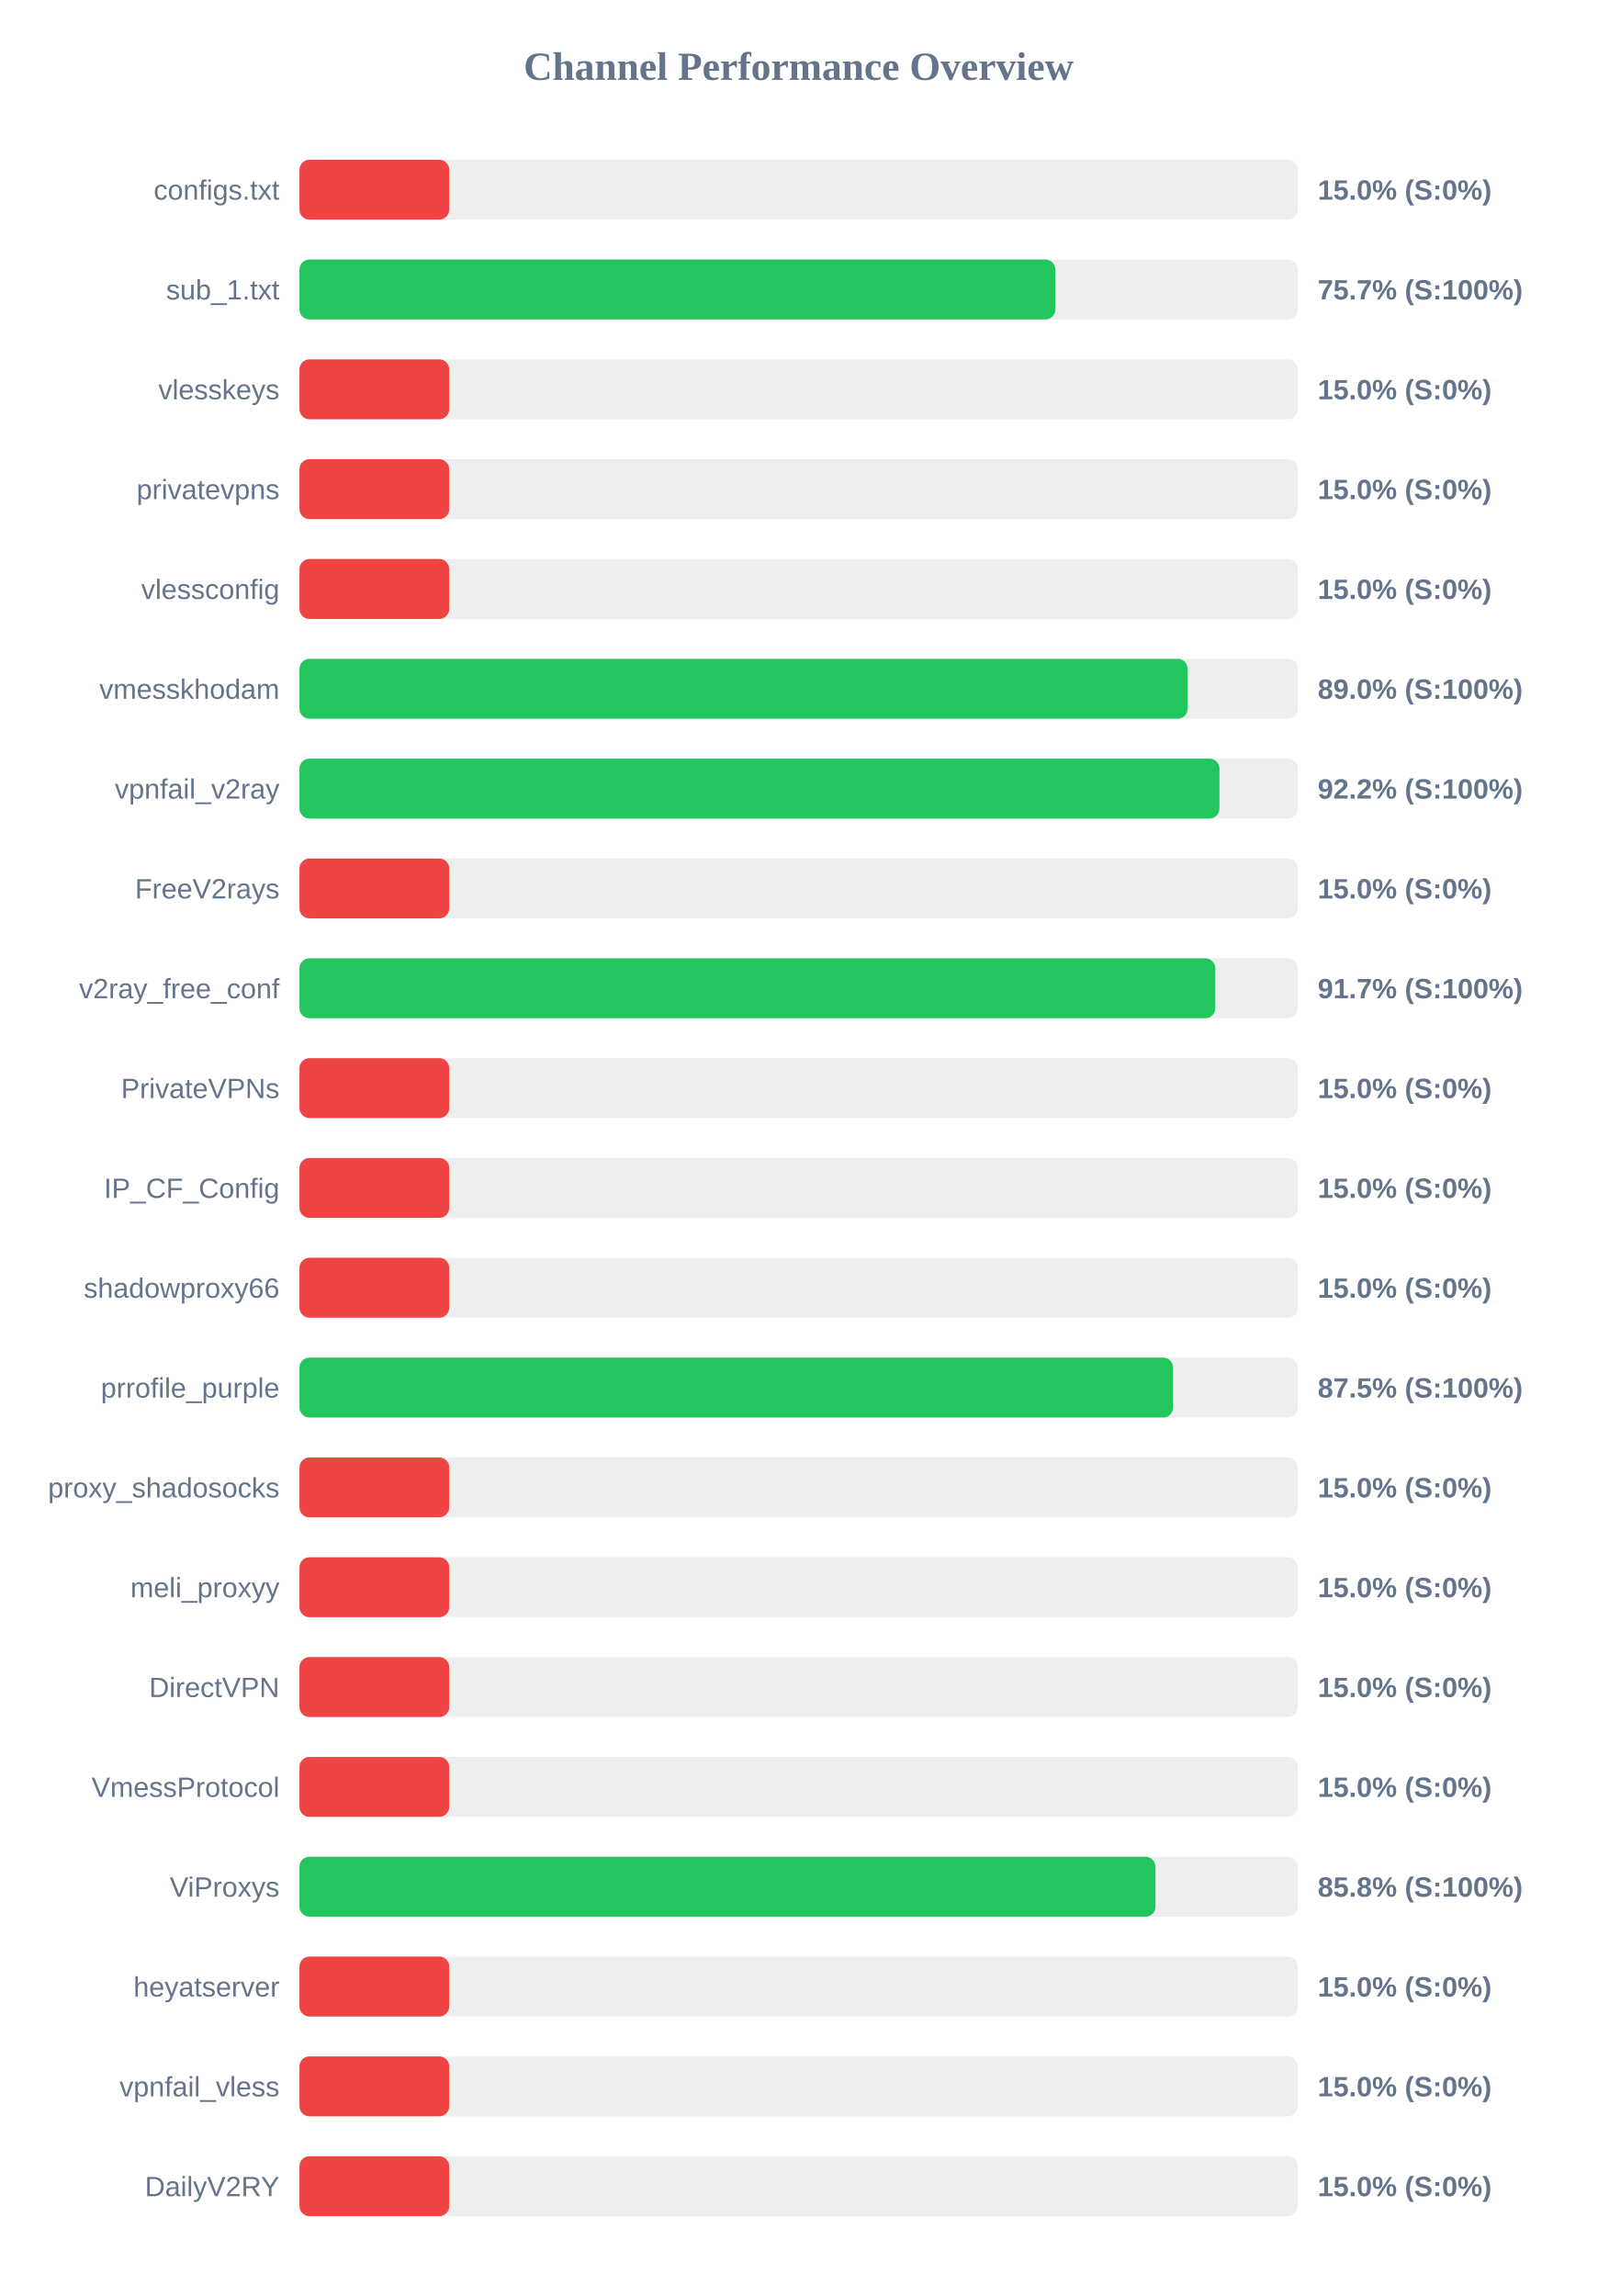
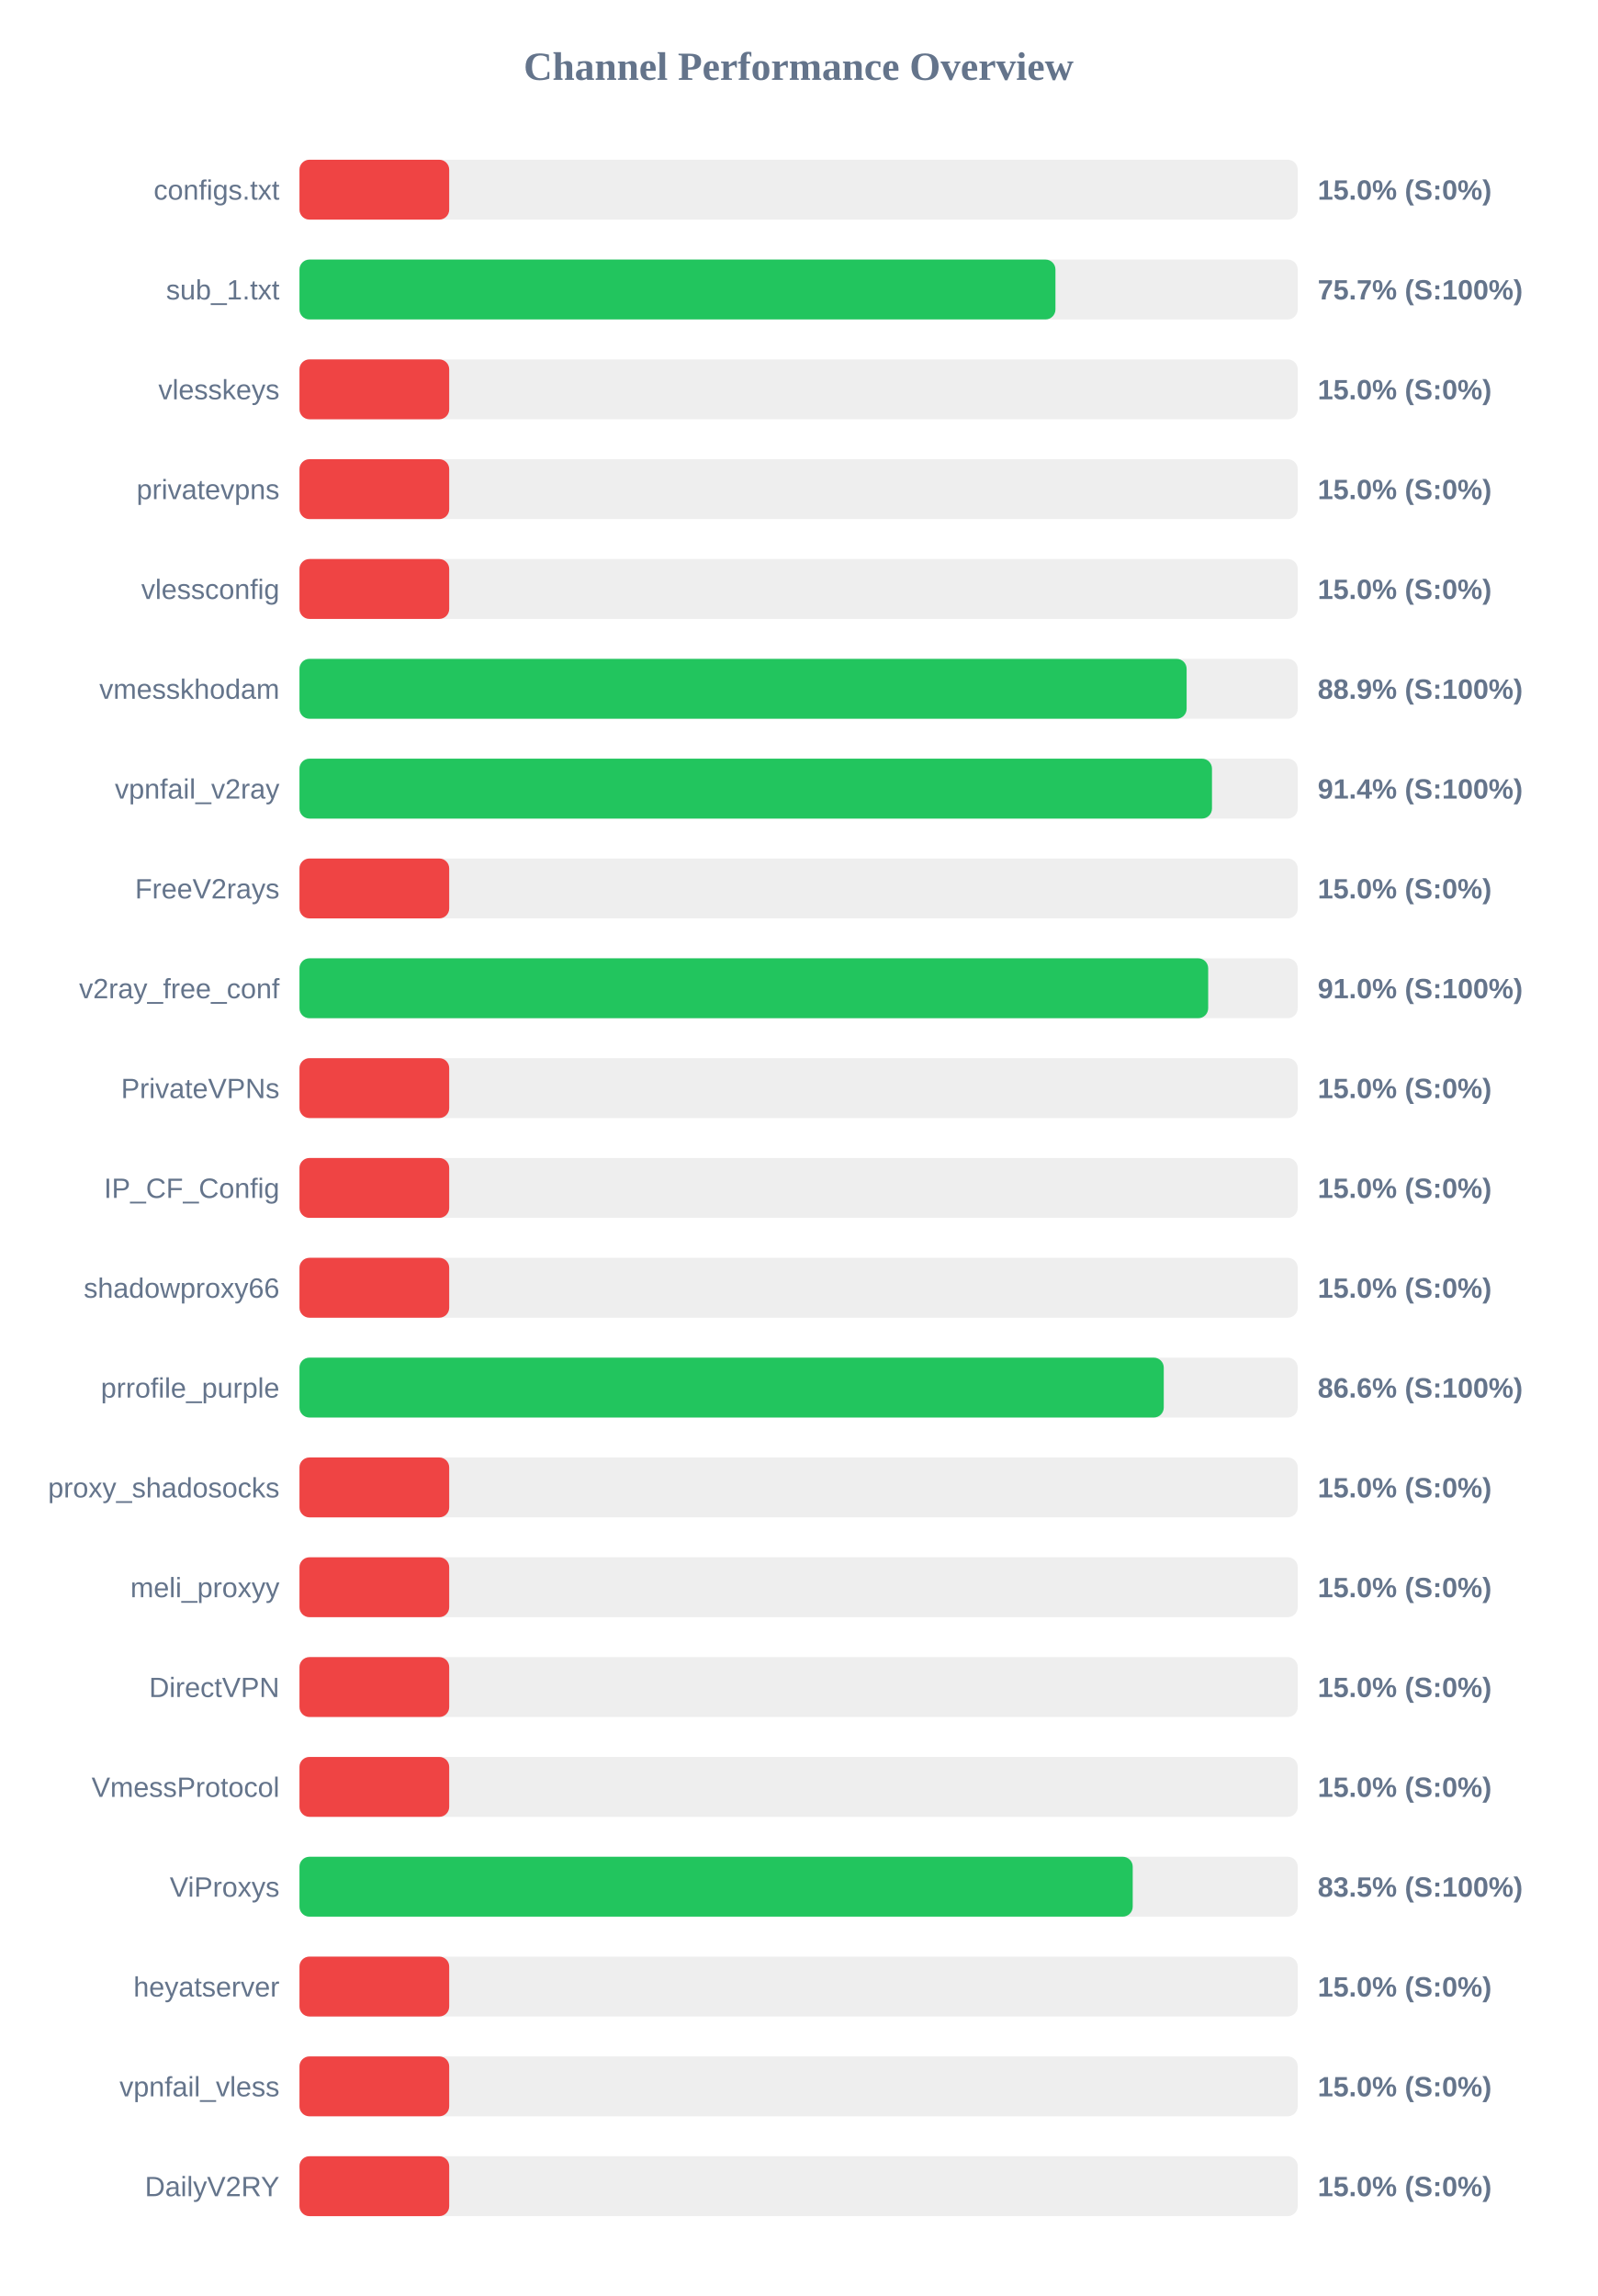
<svg xmlns="http://www.w3.org/2000/svg" width="800" height="1150" version="1.1">
  <style>
        .row { font: 14px Arial; fill: #64748b; }
        .score { font: bold 14px Arial; fill: #64748b; }
    </style>
  <text x="400" y="40" text-anchor="middle" font-size="20px" font-weight="bold" fill="#64748b">Channel Performance Overview</text>
  <rect x="150" y="80" width="500" height="30" fill="#eee" rx="5" />
  <rect x="150" y="80" width="75.0" height="30" fill="#ef4444" rx="5" />
  <text x="140" y="100" text-anchor="end" class="row">configs.txt</text>
  <text x="660" y="100" text-anchor="start" class="score">15.0% (S:0%)</text>
  <rect x="150" y="130" width="500" height="30" fill="#eee" rx="5" />
-   <rect x="150" y="130" width="378.6" height="30" fill="#22c55e" rx="5" />
+   <rect x="150" y="130" width="378.65" height="30" fill="#22c55e" rx="5" />
  <text x="140" y="150" text-anchor="end" class="row">sub_1.txt</text>
  <text x="660" y="150" text-anchor="start" class="score">75.7% (S:100%)</text>
  <rect x="150" y="180" width="500" height="30" fill="#eee" rx="5" />
  <rect x="150" y="180" width="75.0" height="30" fill="#ef4444" rx="5" />
  <text x="140" y="200" text-anchor="end" class="row">vlesskeys</text>
  <text x="660" y="200" text-anchor="start" class="score">15.0% (S:0%)</text>
  <rect x="150" y="230" width="500" height="30" fill="#eee" rx="5" />
  <rect x="150" y="230" width="75.0" height="30" fill="#ef4444" rx="5" />
  <text x="140" y="250" text-anchor="end" class="row">privatevpns</text>
  <text x="660" y="250" text-anchor="start" class="score">15.0% (S:0%)</text>
  <rect x="150" y="280" width="500" height="30" fill="#eee" rx="5" />
  <rect x="150" y="280" width="75.0" height="30" fill="#ef4444" rx="5" />
  <text x="140" y="300" text-anchor="end" class="row">vlessconfig</text>
  <text x="660" y="300" text-anchor="start" class="score">15.0% (S:0%)</text>
  <rect x="150" y="330" width="500" height="30" fill="#eee" rx="5" />
-   <rect x="150" y="330" width="444.85" height="30" fill="#22c55e" rx="5" />
+   <rect x="150" y="330" width="444.35" height="30" fill="#22c55e" rx="5" />
  <text x="140" y="350" text-anchor="end" class="row">vmesskhodam</text>
-   <text x="660" y="350" text-anchor="start" class="score">89.0% (S:100%)</text>
+   <text x="660" y="350" text-anchor="start" class="score">88.9% (S:100%)</text>
  <rect x="150" y="380" width="500" height="30" fill="#eee" rx="5" />
-   <rect x="150" y="380" width="460.8" height="30" fill="#22c55e" rx="5" />
+   <rect x="150" y="380" width="457.05" height="30" fill="#22c55e" rx="5" />
  <text x="140" y="400" text-anchor="end" class="row">vpnfail_v2ray</text>
-   <text x="660" y="400" text-anchor="start" class="score">92.2% (S:100%)</text>
+   <text x="660" y="400" text-anchor="start" class="score">91.4% (S:100%)</text>
  <rect x="150" y="430" width="500" height="30" fill="#eee" rx="5" />
  <rect x="150" y="430" width="75.0" height="30" fill="#ef4444" rx="5" />
  <text x="140" y="450" text-anchor="end" class="row">FreeV2rays</text>
  <text x="660" y="450" text-anchor="start" class="score">15.0% (S:0%)</text>
  <rect x="150" y="480" width="500" height="30" fill="#eee" rx="5" />
-   <rect x="150" y="480" width="458.7" height="30" fill="#22c55e" rx="5" />
+   <rect x="150" y="480" width="455.15" height="30" fill="#22c55e" rx="5" />
  <text x="140" y="500" text-anchor="end" class="row">v2ray_free_conf</text>
-   <text x="660" y="500" text-anchor="start" class="score">91.7% (S:100%)</text>
+   <text x="660" y="500" text-anchor="start" class="score">91.0% (S:100%)</text>
  <rect x="150" y="530" width="500" height="30" fill="#eee" rx="5" />
  <rect x="150" y="530" width="75.0" height="30" fill="#ef4444" rx="5" />
  <text x="140" y="550" text-anchor="end" class="row">PrivateVPNs</text>
  <text x="660" y="550" text-anchor="start" class="score">15.0% (S:0%)</text>
  <rect x="150" y="580" width="500" height="30" fill="#eee" rx="5" />
  <rect x="150" y="580" width="75.0" height="30" fill="#ef4444" rx="5" />
  <text x="140" y="600" text-anchor="end" class="row">IP_CF_Config</text>
  <text x="660" y="600" text-anchor="start" class="score">15.0% (S:0%)</text>
  <rect x="150" y="630" width="500" height="30" fill="#eee" rx="5" />
  <rect x="150" y="630" width="75.0" height="30" fill="#ef4444" rx="5" />
  <text x="140" y="650" text-anchor="end" class="row">shadowproxy66</text>
  <text x="660" y="650" text-anchor="start" class="score">15.0% (S:0%)</text>
  <rect x="150" y="680" width="500" height="30" fill="#eee" rx="5" />
-   <rect x="150" y="680" width="437.55" height="30" fill="#22c55e" rx="5" />
+   <rect x="150" y="680" width="432.9" height="30" fill="#22c55e" rx="5" />
  <text x="140" y="700" text-anchor="end" class="row">prrofile_purple</text>
-   <text x="660" y="700" text-anchor="start" class="score">87.5% (S:100%)</text>
+   <text x="660" y="700" text-anchor="start" class="score">86.6% (S:100%)</text>
  <rect x="150" y="730" width="500" height="30" fill="#eee" rx="5" />
  <rect x="150" y="730" width="75.0" height="30" fill="#ef4444" rx="5" />
  <text x="140" y="750" text-anchor="end" class="row">proxy_shadosocks</text>
  <text x="660" y="750" text-anchor="start" class="score">15.0% (S:0%)</text>
  <rect x="150" y="780" width="500" height="30" fill="#eee" rx="5" />
  <rect x="150" y="780" width="75.0" height="30" fill="#ef4444" rx="5" />
  <text x="140" y="800" text-anchor="end" class="row">meli_proxyy</text>
  <text x="660" y="800" text-anchor="start" class="score">15.0% (S:0%)</text>
  <rect x="150" y="830" width="500" height="30" fill="#eee" rx="5" />
  <rect x="150" y="830" width="75.0" height="30" fill="#ef4444" rx="5" />
  <text x="140" y="850" text-anchor="end" class="row">DirectVPN</text>
  <text x="660" y="850" text-anchor="start" class="score">15.0% (S:0%)</text>
  <rect x="150" y="880" width="500" height="30" fill="#eee" rx="5" />
  <rect x="150" y="880" width="75.0" height="30" fill="#ef4444" rx="5" />
  <text x="140" y="900" text-anchor="end" class="row">VmessProtocol</text>
  <text x="660" y="900" text-anchor="start" class="score">15.0% (S:0%)</text>
  <rect x="150" y="930" width="500" height="30" fill="#eee" rx="5" />
-   <rect x="150" y="930" width="428.75" height="30" fill="#22c55e" rx="5" />
+   <rect x="150" y="930" width="417.35" height="30" fill="#22c55e" rx="5" />
  <text x="140" y="950" text-anchor="end" class="row">ViProxys</text>
-   <text x="660" y="950" text-anchor="start" class="score">85.8% (S:100%)</text>
+   <text x="660" y="950" text-anchor="start" class="score">83.5% (S:100%)</text>
  <rect x="150" y="980" width="500" height="30" fill="#eee" rx="5" />
  <rect x="150" y="980" width="75.0" height="30" fill="#ef4444" rx="5" />
  <text x="140" y="1000" text-anchor="end" class="row">heyatserver</text>
  <text x="660" y="1000" text-anchor="start" class="score">15.0% (S:0%)</text>
  <rect x="150" y="1030" width="500" height="30" fill="#eee" rx="5" />
  <rect x="150" y="1030" width="75.0" height="30" fill="#ef4444" rx="5" />
  <text x="140" y="1050" text-anchor="end" class="row">vpnfail_vless</text>
  <text x="660" y="1050" text-anchor="start" class="score">15.0% (S:0%)</text>
  <rect x="150" y="1080" width="500" height="30" fill="#eee" rx="5" />
  <rect x="150" y="1080" width="75.0" height="30" fill="#ef4444" rx="5" />
  <text x="140" y="1100" text-anchor="end" class="row">DailyV2RY</text>
  <text x="660" y="1100" text-anchor="start" class="score">15.0% (S:0%)</text>
</svg>
